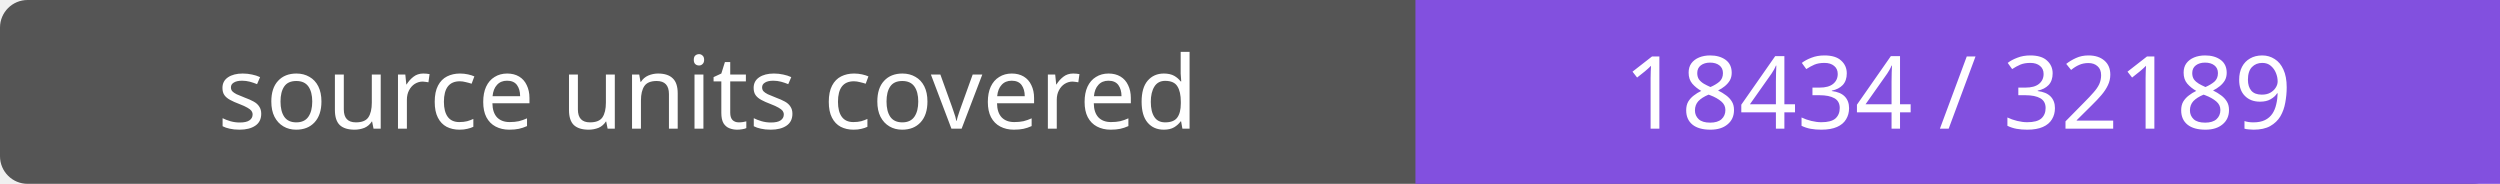
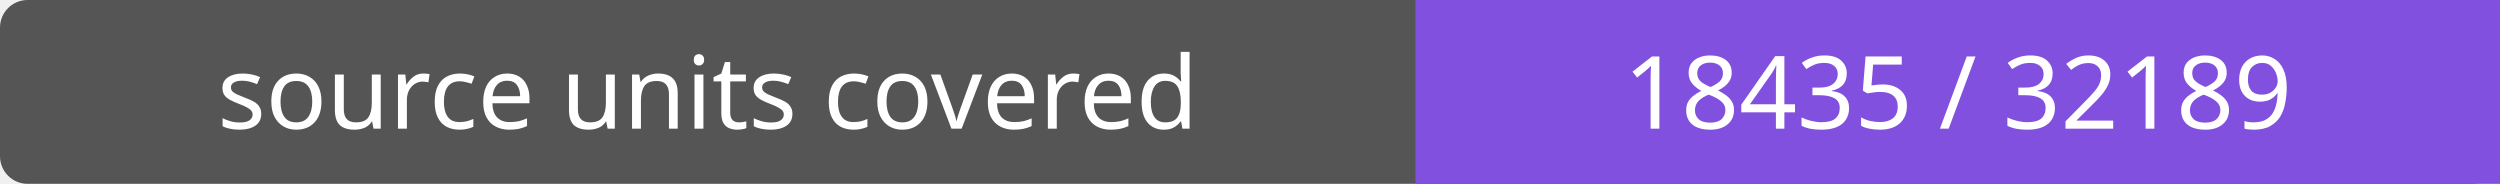
- <svg xmlns="http://www.w3.org/2000/svg" width="272" height="20" role="img" aria-label="source units covered: 18434 / 32189">
+ <svg xmlns="http://www.w3.org/2000/svg" width="272" height="20" role="img" aria-label="source units covered: 18435 / 32189">
  <rect width="272" height="20" rx="3" fill="#555" />
  <path fill="#8250df" d="M154 0h118v20H154z" />
  <g fill="#fff" text-anchor="middle" font-family="Verdana,sans-serif" font-size="11">
    <text x="77.0" y="14">source units covered</text>
-     <text x="213.0" y="14">18434 / 32189</text>
+     <text x="213.0" y="14">18435 / 32189</text>
  </g>
</svg>
